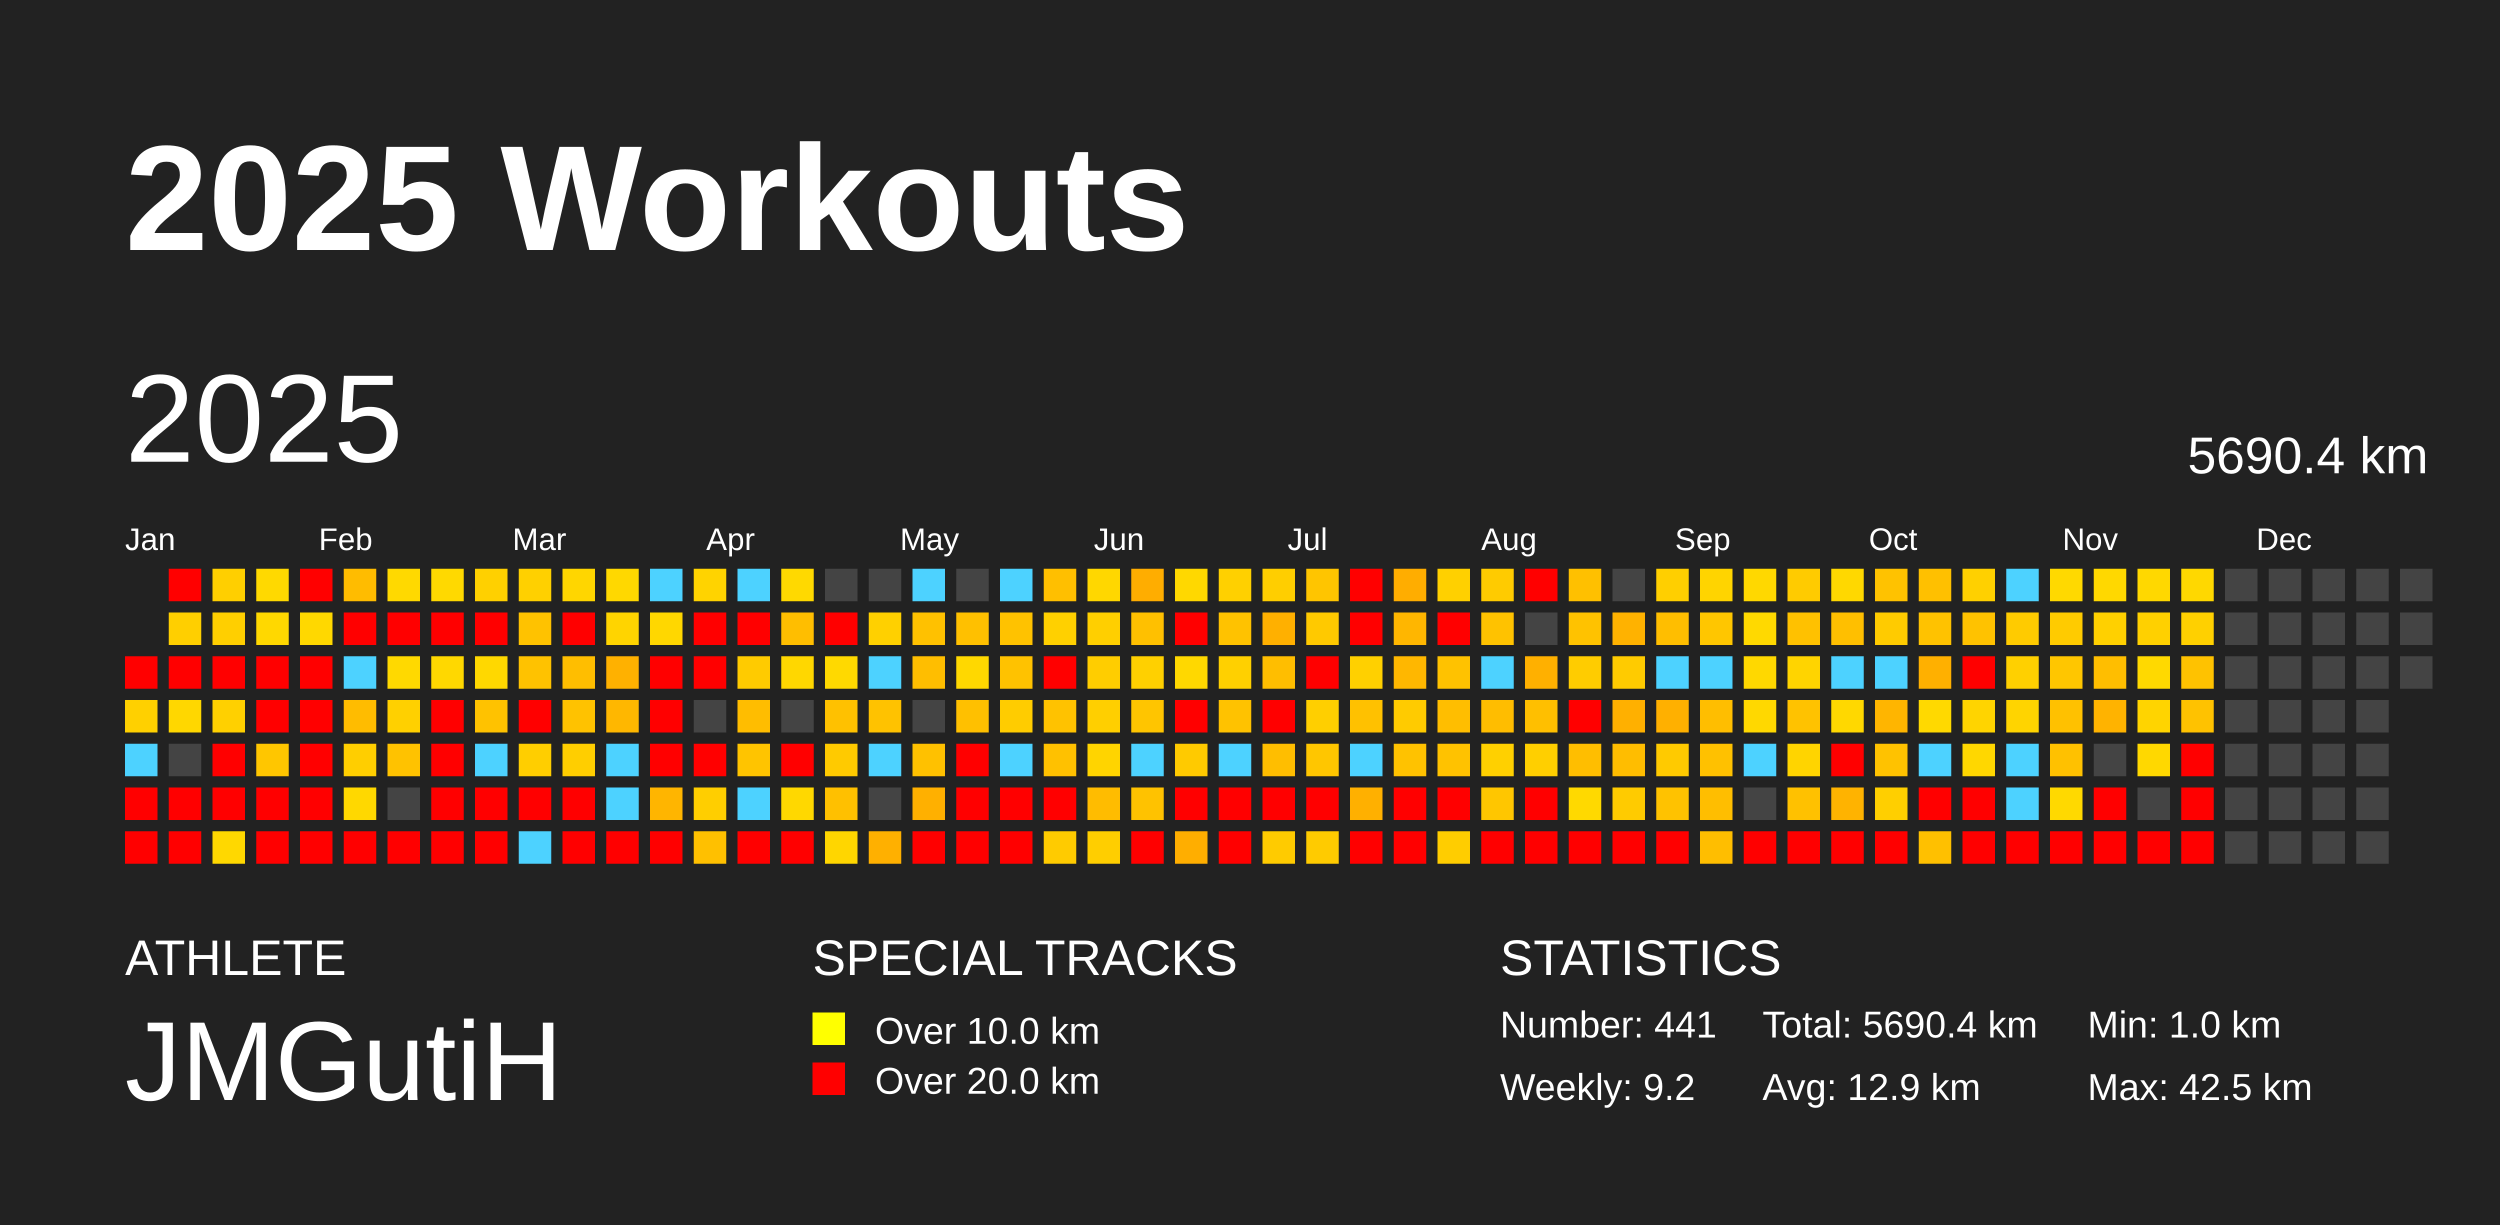
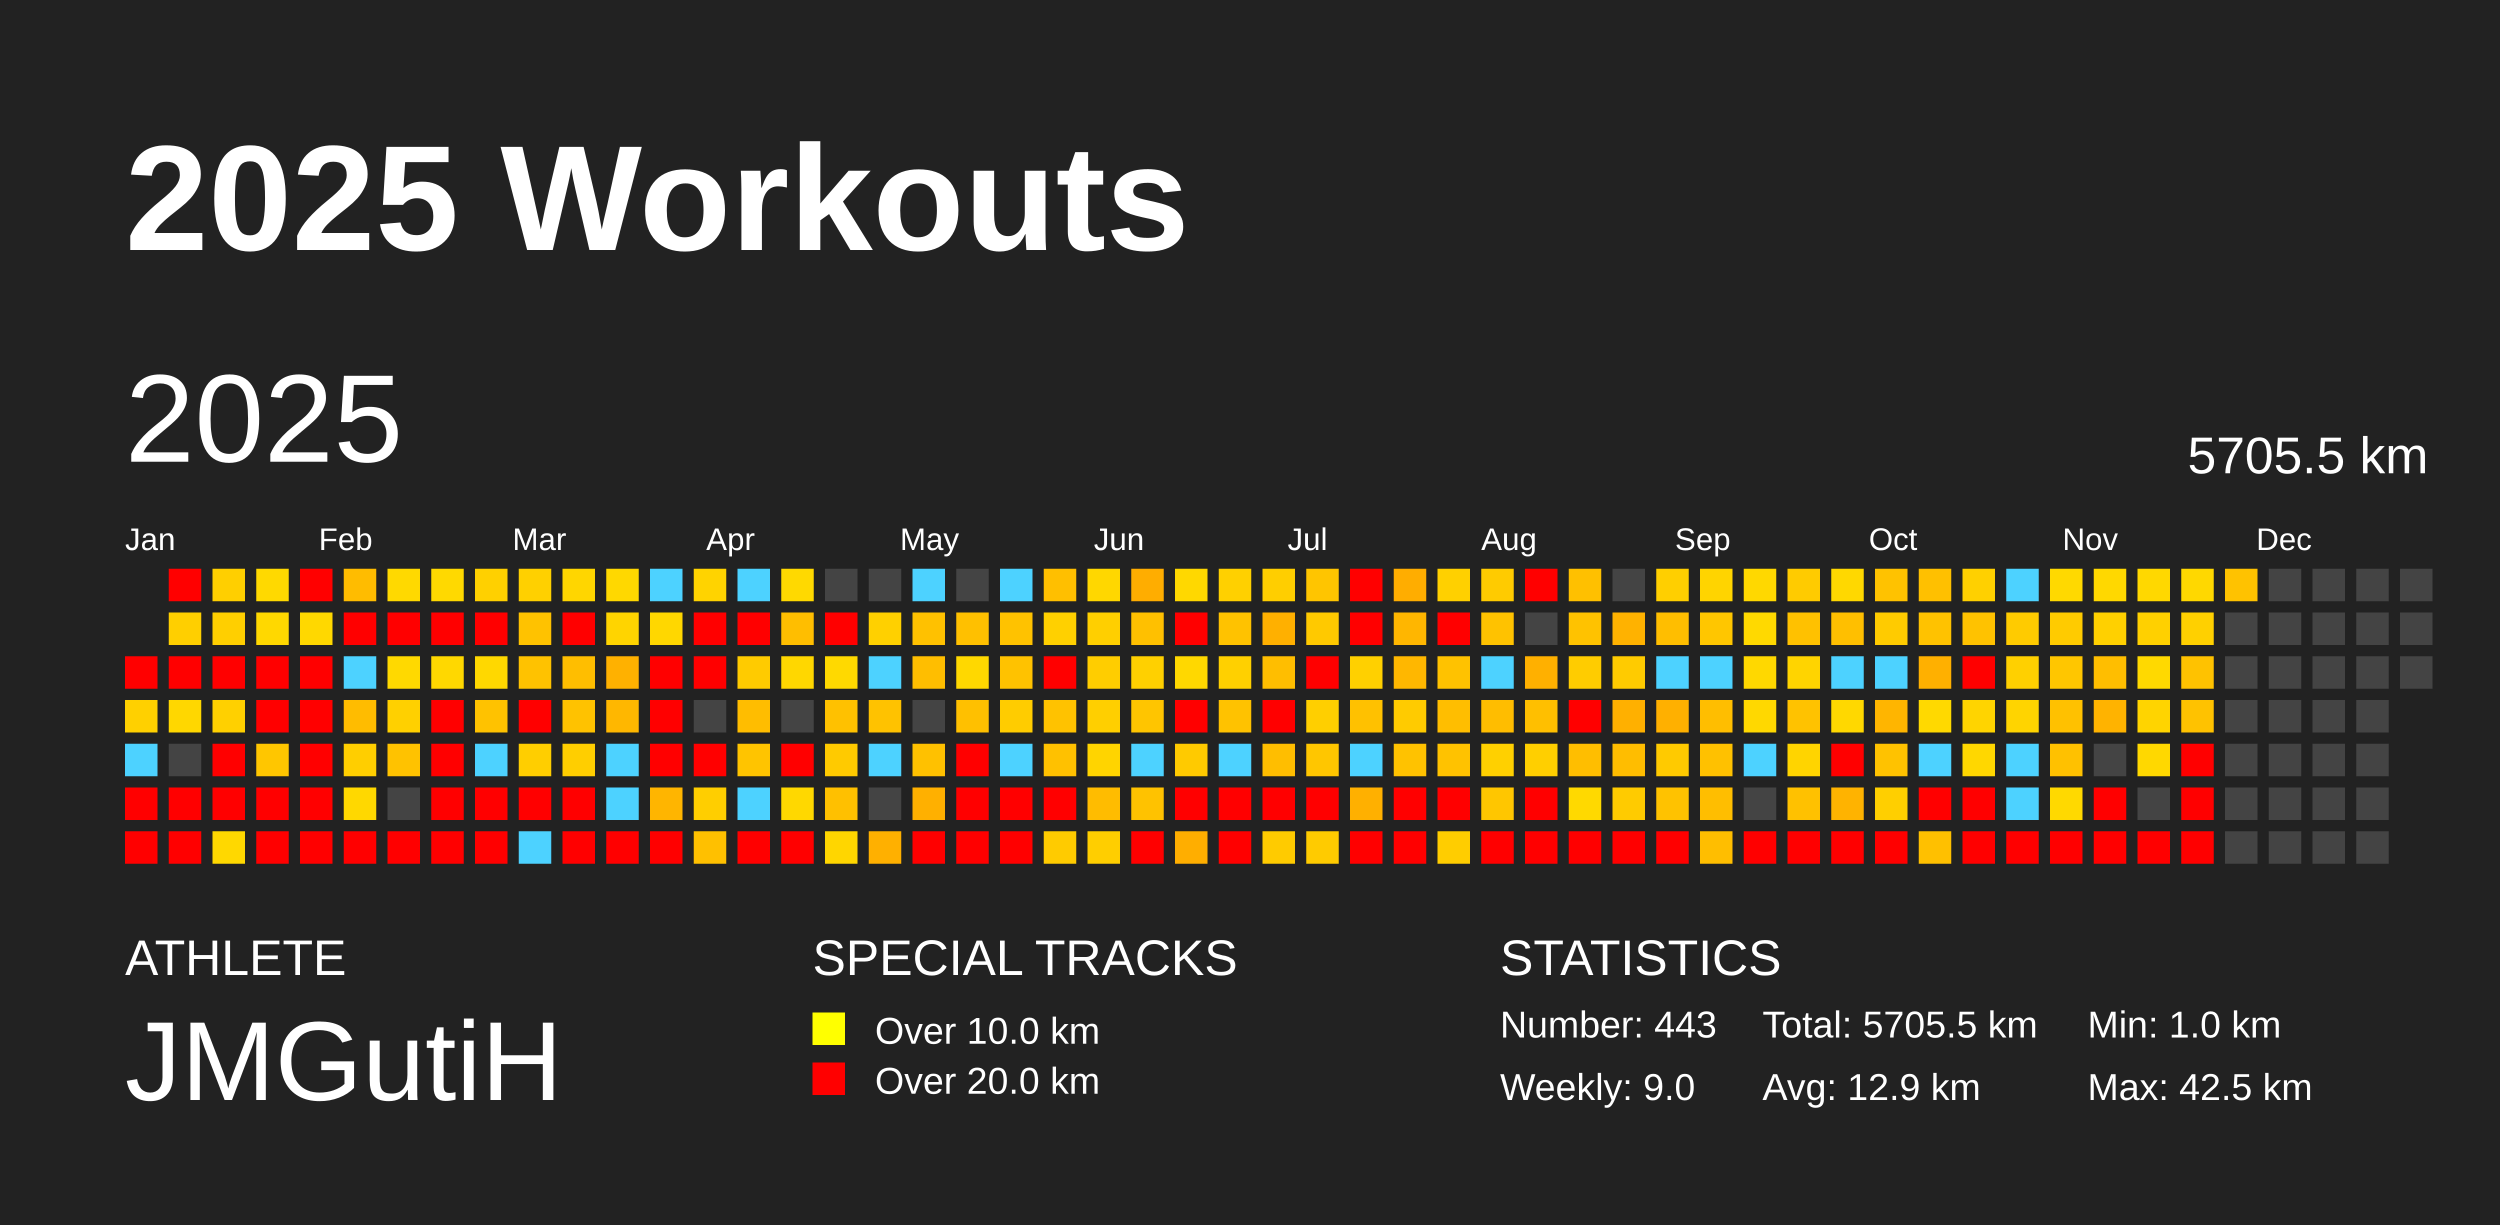
<svg xmlns="http://www.w3.org/2000/svg" baseProfile="full" height="98mm" version="1.1" viewBox="0,0,200,98" width="200mm">
  <defs />
  <rect fill="#222222" height="98" width="200" x="0" y="0" />
  <text fill="#FFFFFF" style="font-size:12px; font-family:Arial; font-weight:bold;" x="10" y="20">2025 Workouts</text>
  <text fill="#FFFFFF" style="font-size:4px; font-family:Arial" x="10" y="78">ATHLETE</text>
  <text fill="#FFFFFF" style="font-size:9px; font-family:Arial" x="10" y="88">JMGutiH</text>
  <text fill="#FFFFFF" style="font-size:4px; font-family:Arial" x="65" y="78">SPECIAL TRACKS</text>
  <rect fill="yellow" height="2.6" width="2.6" x="65" y="81" />
  <text fill="#FFFFFF" style="font-size:3px; font-family:Arial" x="70" y="83.5">Over 10.0 km</text>
  <rect fill="red" height="2.6" width="2.6" x="65" y="85" />
  <text fill="#FFFFFF" style="font-size:3px; font-family:Arial" x="70" y="87.5">Over 20.0 km</text>
  <text fill="#FFFFFF" style="font-size:4px; font-family:Arial" x="120" y="78">STATISTICS</text>
-   <text fill="#FFFFFF" style="font-size:3px; font-family:Arial" x="120" y="83">Number: 441</text>
-   <text fill="#FFFFFF" style="font-size:3px; font-family:Arial" x="120" y="88">Weekly: 9.2</text>
-   <text fill="#FFFFFF" style="font-size:3px; font-family:Arial" x="141" y="83">Total: 5690.4 km</text>
+   <text fill="#FFFFFF" style="font-size:3px; font-family:Arial" x="120" y="83">Number: 443</text>
+   <text fill="#FFFFFF" style="font-size:3px; font-family:Arial" x="120" y="88">Weekly: 9.0</text>
+   <text fill="#FFFFFF" style="font-size:3px; font-family:Arial" x="141" y="83">Total: 5705.5 km</text>
  <text fill="#FFFFFF" style="font-size:3px; font-family:Arial" x="141" y="88">Avg: 12.9 km</text>
  <text fill="#FFFFFF" style="font-size:3px; font-family:Arial" x="167" y="83">Min: 1.0 km</text>
  <text fill="#FFFFFF" style="font-size:3px; font-family:Arial" x="167" y="88">Max: 42.5 km</text>
  <text dominant-baseline="hanging" fill="#FFFFFF" style="font-size:10.0px; font-family:Arial;" x="10" y="30">2025</text>
-   <text dominant-baseline="hanging" fill="#FFFFFF" style="font-size:4.125px; font-family:Arial;" x="175" y="35">5690.4 km</text>
+   <text dominant-baseline="hanging" fill="#FFFFFF" style="font-size:4.125px; font-family:Arial;" x="175" y="35">5705.5 km</text>
  <text fill="#FFFFFF" style="font-size:2.5px; font-family:Arial" x="10.0" y="44">Jan</text>
  <text fill="#FFFFFF" style="font-size:2.5px; font-family:Arial" x="25.5" y="44">Feb</text>
  <text fill="#FFFFFF" style="font-size:2.5px; font-family:Arial" x="41.0" y="44">Mar</text>
  <text fill="#FFFFFF" style="font-size:2.5px; font-family:Arial" x="56.5" y="44">Apr</text>
  <text fill="#FFFFFF" style="font-size:2.5px; font-family:Arial" x="72.0" y="44">May</text>
  <text fill="#FFFFFF" style="font-size:2.5px; font-family:Arial" x="87.5" y="44">Jun</text>
  <text fill="#FFFFFF" style="font-size:2.5px; font-family:Arial" x="103.0" y="44">Jul</text>
  <text fill="#FFFFFF" style="font-size:2.5px; font-family:Arial" x="118.5" y="44">Aug</text>
  <text fill="#FFFFFF" style="font-size:2.5px; font-family:Arial" x="134.0" y="44">Sep</text>
  <text fill="#FFFFFF" style="font-size:2.5px; font-family:Arial" x="149.5" y="44">Oct</text>
  <text fill="#FFFFFF" style="font-size:2.5px; font-family:Arial" x="165.0" y="44">Nov</text>
  <text fill="#FFFFFF" style="font-size:2.5px; font-family:Arial" x="180.5" y="44">Dec</text>
  <rect fill="red" height="2.6" width="2.6" x="10.0" y="52.5" />
  <rect fill="#ffd000" height="2.6" width="2.6" x="10.0" y="56.0" />
  <rect fill="#4dd2ff" height="2.6" width="2.6" x="10.0" y="59.5" />
  <rect fill="red" height="2.6" width="2.6" x="10.0" y="63.0" />
  <rect fill="red" height="2.6" width="2.6" x="10.0" y="66.5" />
  <rect fill="red" height="2.6" width="2.6" x="13.5" y="45.5" />
  <rect fill="#ffcf00" height="2.6" width="2.6" x="13.5" y="49.0" />
  <rect fill="red" height="2.6" width="2.6" x="13.5" y="52.5" />
  <rect fill="#ffd700" height="2.6" width="2.6" x="13.5" y="56.0" />
  <rect fill="#444444" height="2.6" width="2.6" x="13.5" y="59.5" />
  <rect fill="red" height="2.6" width="2.6" x="13.5" y="63.0" />
  <rect fill="red" height="2.6" width="2.6" x="13.5" y="66.5" />
  <rect fill="#ffcf00" height="2.6" width="2.6" x="17.0" y="45.5" />
  <rect fill="#ffcf00" height="2.6" width="2.6" x="17.0" y="49.0" />
  <rect fill="red" height="2.6" width="2.6" x="17.0" y="52.5" />
  <rect fill="#ffd000" height="2.6" width="2.6" x="17.0" y="56.0" />
  <rect fill="red" height="2.6" width="2.6" x="17.0" y="59.5" />
  <rect fill="red" height="2.6" width="2.6" x="17.0" y="63.0" />
  <rect fill="#ffd800" height="2.6" width="2.6" x="17.0" y="66.5" />
  <rect fill="#ffd900" height="2.6" width="2.6" x="20.5" y="45.5" />
  <rect fill="#ffd800" height="2.6" width="2.6" x="20.5" y="49.0" />
  <rect fill="red" height="2.6" width="2.6" x="20.5" y="52.5" />
  <rect fill="red" height="2.6" width="2.6" x="20.5" y="56.0" />
  <rect fill="#ffc600" height="2.6" width="2.6" x="20.5" y="59.5" />
  <rect fill="red" height="2.6" width="2.6" x="20.5" y="63.0" />
  <rect fill="red" height="2.6" width="2.6" x="20.5" y="66.5" />
  <rect fill="red" height="2.6" width="2.6" x="24.0" y="45.5" />
  <rect fill="#ffd800" height="2.6" width="2.6" x="24.0" y="49.0" />
  <rect fill="red" height="2.6" width="2.6" x="24.0" y="52.5" />
  <rect fill="red" height="2.6" width="2.6" x="24.0" y="56.0" />
  <rect fill="red" height="2.6" width="2.6" x="24.0" y="59.5" />
  <rect fill="red" height="2.6" width="2.6" x="24.0" y="63.0" />
  <rect fill="red" height="2.6" width="2.6" x="24.0" y="66.5" />
  <rect fill="#ffbc00" height="2.6" width="2.6" x="27.5" y="45.5" />
  <rect fill="red" height="2.6" width="2.6" x="27.5" y="49.0" />
  <rect fill="#4dd2ff" height="2.6" width="2.6" x="27.5" y="52.5" />
  <rect fill="#ffbc00" height="2.6" width="2.6" x="27.5" y="56.0" />
  <rect fill="#ffce00" height="2.6" width="2.6" x="27.5" y="59.5" />
  <rect fill="#ffd800" height="2.6" width="2.6" x="27.5" y="63.0" />
  <rect fill="red" height="2.6" width="2.6" x="27.5" y="66.5" />
  <rect fill="#ffd900" height="2.6" width="2.6" x="31.0" y="45.5" />
  <rect fill="red" height="2.6" width="2.6" x="31.0" y="49.0" />
  <rect fill="#ffd900" height="2.6" width="2.6" x="31.0" y="52.5" />
  <rect fill="#ffd000" height="2.6" width="2.6" x="31.0" y="56.0" />
  <rect fill="#ffc200" height="2.6" width="2.6" x="31.0" y="59.5" />
  <rect fill="#444444" height="2.6" width="2.6" x="31.0" y="63.0" />
  <rect fill="red" height="2.6" width="2.6" x="31.0" y="66.5" />
  <rect fill="#ffd900" height="2.6" width="2.6" x="34.5" y="45.5" />
  <rect fill="red" height="2.6" width="2.6" x="34.5" y="49.0" />
  <rect fill="#ffd800" height="2.6" width="2.6" x="34.5" y="52.5" />
  <rect fill="red" height="2.6" width="2.6" x="34.5" y="56.0" />
  <rect fill="red" height="2.6" width="2.6" x="34.5" y="59.5" />
  <rect fill="red" height="2.6" width="2.6" x="34.5" y="63.0" />
  <rect fill="red" height="2.6" width="2.6" x="34.5" y="66.5" />
  <rect fill="#ffd000" height="2.6" width="2.6" x="38.0" y="45.5" />
  <rect fill="red" height="2.6" width="2.6" x="38.0" y="49.0" />
  <rect fill="#ffd800" height="2.6" width="2.6" x="38.0" y="52.5" />
  <rect fill="#ffc200" height="2.6" width="2.6" x="38.0" y="56.0" />
  <rect fill="#4dd2ff" height="2.6" width="2.6" x="38.0" y="59.5" />
  <rect fill="red" height="2.6" width="2.6" x="38.0" y="63.0" />
  <rect fill="red" height="2.6" width="2.6" x="38.0" y="66.5" />
  <rect fill="#ffd000" height="2.6" width="2.6" x="41.5" y="45.5" />
  <rect fill="#ffc200" height="2.6" width="2.6" x="41.5" y="49.0" />
  <rect fill="#ffc200" height="2.6" width="2.6" x="41.5" y="52.5" />
  <rect fill="red" height="2.6" width="2.6" x="41.5" y="56.0" />
  <rect fill="#ffce00" height="2.6" width="2.6" x="41.5" y="59.5" />
  <rect fill="red" height="2.6" width="2.6" x="41.5" y="63.0" />
  <rect fill="#4dd2ff" height="2.6" width="2.6" x="41.5" y="66.5" />
  <rect fill="#ffd600" height="2.6" width="2.6" x="45.0" y="45.5" />
  <rect fill="red" height="2.6" width="2.6" x="45.0" y="49.0" />
  <rect fill="#ffbe00" height="2.6" width="2.6" x="45.0" y="52.5" />
  <rect fill="#ffc200" height="2.6" width="2.6" x="45.0" y="56.0" />
  <rect fill="#ffce00" height="2.6" width="2.6" x="45.0" y="59.5" />
  <rect fill="red" height="2.6" width="2.6" x="45.0" y="63.0" />
  <rect fill="red" height="2.6" width="2.6" x="45.0" y="66.5" />
  <rect fill="#ffd800" height="2.6" width="2.6" x="48.5" y="45.5" />
  <rect fill="#ffd400" height="2.6" width="2.6" x="48.5" y="49.0" />
  <rect fill="#ffb100" height="2.6" width="2.6" x="48.5" y="52.5" />
  <rect fill="#ffb700" height="2.6" width="2.6" x="48.5" y="56.0" />
  <rect fill="#4dd2ff" height="2.6" width="2.6" x="48.5" y="59.5" />
  <rect fill="#4dd2ff" height="2.6" width="2.6" x="48.5" y="63.0" />
  <rect fill="red" height="2.6" width="2.6" x="48.5" y="66.5" />
  <rect fill="#4dd2ff" height="2.6" width="2.6" x="52.0" y="45.5" />
  <rect fill="#ffd700" height="2.6" width="2.6" x="52.0" y="49.0" />
  <rect fill="red" height="2.6" width="2.6" x="52.0" y="52.5" />
  <rect fill="red" height="2.6" width="2.6" x="52.0" y="56.0" />
  <rect fill="red" height="2.6" width="2.6" x="52.0" y="59.5" />
  <rect fill="#ffb500" height="2.6" width="2.6" x="52.0" y="63.0" />
  <rect fill="red" height="2.6" width="2.6" x="52.0" y="66.5" />
  <rect fill="#ffd300" height="2.6" width="2.6" x="55.5" y="45.5" />
  <rect fill="red" height="2.6" width="2.6" x="55.5" y="49.0" />
  <rect fill="red" height="2.6" width="2.6" x="55.5" y="52.5" />
  <rect fill="#444444" height="2.6" width="2.6" x="55.5" y="56.0" />
  <rect fill="red" height="2.6" width="2.6" x="55.5" y="59.5" />
  <rect fill="#ffce00" height="2.6" width="2.6" x="55.5" y="63.0" />
  <rect fill="#ffc000" height="2.6" width="2.6" x="55.5" y="66.5" />
  <rect fill="#4dd2ff" height="2.6" width="2.6" x="59.0" y="45.5" />
  <rect fill="red" height="2.6" width="2.6" x="59.0" y="49.0" />
  <rect fill="#ffcb00" height="2.6" width="2.6" x="59.0" y="52.5" />
  <rect fill="#ffbd00" height="2.6" width="2.6" x="59.0" y="56.0" />
  <rect fill="#ffc400" height="2.6" width="2.6" x="59.0" y="59.5" />
  <rect fill="#4dd2ff" height="2.6" width="2.6" x="59.0" y="63.0" />
  <rect fill="red" height="2.6" width="2.6" x="59.0" y="66.5" />
  <rect fill="#ffd900" height="2.6" width="2.6" x="62.5" y="45.5" />
  <rect fill="#ffbe00" height="2.6" width="2.6" x="62.5" y="49.0" />
  <rect fill="#ffd700" height="2.6" width="2.6" x="62.5" y="52.5" />
  <rect fill="#444444" height="2.6" width="2.6" x="62.5" y="56.0" />
  <rect fill="red" height="2.6" width="2.6" x="62.5" y="59.5" />
  <rect fill="#ffd800" height="2.6" width="2.6" x="62.5" y="63.0" />
  <rect fill="red" height="2.6" width="2.6" x="62.5" y="66.5" />
  <rect fill="#444444" height="2.6" width="2.6" x="66.0" y="45.5" />
  <rect fill="red" height="2.6" width="2.6" x="66.0" y="49.0" />
  <rect fill="#ffd900" height="2.6" width="2.6" x="66.0" y="52.5" />
  <rect fill="#ffc100" height="2.6" width="2.6" x="66.0" y="56.0" />
  <rect fill="#ffca00" height="2.6" width="2.6" x="66.0" y="59.5" />
  <rect fill="#ffc000" height="2.6" width="2.6" x="66.0" y="63.0" />
  <rect fill="#ffd600" height="2.6" width="2.6" x="66.0" y="66.5" />
  <rect fill="#444444" height="2.6" width="2.6" x="69.5" y="45.5" />
  <rect fill="#ffd000" height="2.6" width="2.6" x="69.5" y="49.0" />
  <rect fill="#4dd2ff" height="2.6" width="2.6" x="69.5" y="52.5" />
  <rect fill="#ffc200" height="2.6" width="2.6" x="69.5" y="56.0" />
  <rect fill="#4dd2ff" height="2.6" width="2.6" x="69.5" y="59.5" />
  <rect fill="#444444" height="2.6" width="2.6" x="69.5" y="63.0" />
  <rect fill="#ffb000" height="2.6" width="2.6" x="69.5" y="66.5" />
  <rect fill="#4dd2ff" height="2.6" width="2.6" x="73.0" y="45.5" />
  <rect fill="#ffc100" height="2.6" width="2.6" x="73.0" y="49.0" />
  <rect fill="#ffbe00" height="2.6" width="2.6" x="73.0" y="52.5" />
  <rect fill="#444444" height="2.6" width="2.6" x="73.0" y="56.0" />
  <rect fill="#ffc100" height="2.6" width="2.6" x="73.0" y="59.5" />
  <rect fill="#ffb000" height="2.6" width="2.6" x="73.0" y="63.0" />
  <rect fill="red" height="2.6" width="2.6" x="73.0" y="66.5" />
  <rect fill="#444444" height="2.6" width="2.6" x="76.5" y="45.5" />
  <rect fill="#ffc000" height="2.6" width="2.6" x="76.5" y="49.0" />
  <rect fill="#ffd800" height="2.6" width="2.6" x="76.5" y="52.5" />
  <rect fill="#ffc000" height="2.6" width="2.6" x="76.5" y="56.0" />
  <rect fill="red" height="2.6" width="2.6" x="76.5" y="59.5" />
  <rect fill="red" height="2.6" width="2.6" x="76.5" y="63.0" />
  <rect fill="red" height="2.6" width="2.6" x="76.5" y="66.5" />
  <rect fill="#4dd2ff" height="2.6" width="2.6" x="80.0" y="45.5" />
  <rect fill="#ffc200" height="2.6" width="2.6" x="80.0" y="49.0" />
  <rect fill="#ffc200" height="2.6" width="2.6" x="80.0" y="52.5" />
  <rect fill="#ffcc00" height="2.6" width="2.6" x="80.0" y="56.0" />
  <rect fill="#4dd2ff" height="2.6" width="2.6" x="80.0" y="59.5" />
  <rect fill="red" height="2.6" width="2.6" x="80.0" y="63.0" />
  <rect fill="red" height="2.6" width="2.6" x="80.0" y="66.5" />
  <rect fill="#ffbf00" height="2.6" width="2.6" x="83.5" y="45.5" />
  <rect fill="#ffd000" height="2.6" width="2.6" x="83.5" y="49.0" />
  <rect fill="red" height="2.6" width="2.6" x="83.5" y="52.5" />
  <rect fill="#ffc200" height="2.6" width="2.6" x="83.5" y="56.0" />
  <rect fill="#ffc100" height="2.6" width="2.6" x="83.5" y="59.5" />
  <rect fill="red" height="2.6" width="2.6" x="83.5" y="63.0" />
  <rect fill="#ffcb00" height="2.6" width="2.6" x="83.5" y="66.5" />
  <rect fill="#ffd700" height="2.6" width="2.6" x="87.0" y="45.5" />
  <rect fill="#ffcf00" height="2.6" width="2.6" x="87.0" y="49.0" />
  <rect fill="#ffcd00" height="2.6" width="2.6" x="87.0" y="52.5" />
  <rect fill="#ffcf00" height="2.6" width="2.6" x="87.0" y="56.0" />
  <rect fill="#ffd400" height="2.6" width="2.6" x="87.0" y="59.5" />
  <rect fill="#ffbc00" height="2.6" width="2.6" x="87.0" y="63.0" />
  <rect fill="#ffce00" height="2.6" width="2.6" x="87.0" y="66.5" />
  <rect fill="#ffad00" height="2.6" width="2.6" x="90.5" y="45.5" />
  <rect fill="#ffc000" height="2.6" width="2.6" x="90.5" y="49.0" />
  <rect fill="#ffd000" height="2.6" width="2.6" x="90.5" y="52.5" />
  <rect fill="#ffc500" height="2.6" width="2.6" x="90.5" y="56.0" />
  <rect fill="#4dd2ff" height="2.6" width="2.6" x="90.5" y="59.5" />
  <rect fill="#ffc200" height="2.6" width="2.6" x="90.5" y="63.0" />
  <rect fill="red" height="2.6" width="2.6" x="90.5" y="66.5" />
  <rect fill="#ffd800" height="2.6" width="2.6" x="94.0" y="45.5" />
  <rect fill="red" height="2.6" width="2.6" x="94.0" y="49.0" />
  <rect fill="#ffd800" height="2.6" width="2.6" x="94.0" y="52.5" />
  <rect fill="red" height="2.6" width="2.6" x="94.0" y="56.0" />
  <rect fill="#ffca00" height="2.6" width="2.6" x="94.0" y="59.5" />
  <rect fill="red" height="2.6" width="2.6" x="94.0" y="63.0" />
  <rect fill="#ffae00" height="2.6" width="2.6" x="94.0" y="66.5" />
  <rect fill="#ffd000" height="2.6" width="2.6" x="97.5" y="45.5" />
  <rect fill="#ffc200" height="2.6" width="2.6" x="97.5" y="49.0" />
  <rect fill="#ffd000" height="2.6" width="2.6" x="97.5" y="52.5" />
  <rect fill="#ffc200" height="2.6" width="2.6" x="97.5" y="56.0" />
  <rect fill="#4dd2ff" height="2.6" width="2.6" x="97.5" y="59.5" />
  <rect fill="red" height="2.6" width="2.6" x="97.5" y="63.0" />
  <rect fill="red" height="2.6" width="2.6" x="97.5" y="66.5" />
  <rect fill="#ffce00" height="2.6" width="2.6" x="101.0" y="45.5" />
  <rect fill="#ffb000" height="2.6" width="2.6" x="101.0" y="49.0" />
  <rect fill="#ffbe00" height="2.6" width="2.6" x="101.0" y="52.5" />
  <rect fill="red" height="2.6" width="2.6" x="101.0" y="56.0" />
  <rect fill="#ffbe00" height="2.6" width="2.6" x="101.0" y="59.5" />
  <rect fill="red" height="2.6" width="2.6" x="101.0" y="63.0" />
  <rect fill="#ffcb00" height="2.6" width="2.6" x="101.0" y="66.5" />
  <rect fill="#ffc500" height="2.6" width="2.6" x="104.5" y="45.5" />
  <rect fill="#ffc900" height="2.6" width="2.6" x="104.5" y="49.0" />
  <rect fill="red" height="2.6" width="2.6" x="104.5" y="52.5" />
  <rect fill="#ffcf00" height="2.6" width="2.6" x="104.5" y="56.0" />
  <rect fill="#ffc600" height="2.6" width="2.6" x="104.5" y="59.5" />
  <rect fill="red" height="2.6" width="2.6" x="104.5" y="63.0" />
  <rect fill="#ffcb00" height="2.6" width="2.6" x="104.5" y="66.5" />
  <rect fill="red" height="2.6" width="2.6" x="108.0" y="45.5" />
  <rect fill="red" height="2.6" width="2.6" x="108.0" y="49.0" />
  <rect fill="#ffd000" height="2.6" width="2.6" x="108.0" y="52.5" />
  <rect fill="#ffc100" height="2.6" width="2.6" x="108.0" y="56.0" />
  <rect fill="#4dd2ff" height="2.6" width="2.6" x="108.0" y="59.5" />
  <rect fill="#ffb000" height="2.6" width="2.6" x="108.0" y="63.0" />
  <rect fill="red" height="2.6" width="2.6" x="108.0" y="66.5" />
  <rect fill="#ffad00" height="2.6" width="2.6" x="111.5" y="45.5" />
  <rect fill="#ffb600" height="2.6" width="2.6" x="111.5" y="49.0" />
  <rect fill="#ffb700" height="2.6" width="2.6" x="111.5" y="52.5" />
  <rect fill="#ffcb00" height="2.6" width="2.6" x="111.5" y="56.0" />
  <rect fill="#ffc200" height="2.6" width="2.6" x="111.5" y="59.5" />
  <rect fill="red" height="2.6" width="2.6" x="111.5" y="63.0" />
  <rect fill="red" height="2.6" width="2.6" x="111.5" y="66.5" />
  <rect fill="#ffd000" height="2.6" width="2.6" x="115.0" y="45.5" />
  <rect fill="red" height="2.6" width="2.6" x="115.0" y="49.0" />
  <rect fill="#ffc200" height="2.6" width="2.6" x="115.0" y="52.5" />
  <rect fill="#ffbe00" height="2.6" width="2.6" x="115.0" y="56.0" />
  <rect fill="#ffc200" height="2.6" width="2.6" x="115.0" y="59.5" />
  <rect fill="red" height="2.6" width="2.6" x="115.0" y="63.0" />
  <rect fill="#ffcd00" height="2.6" width="2.6" x="115.0" y="66.5" />
  <rect fill="#ffcb00" height="2.6" width="2.6" x="118.5" y="45.5" />
  <rect fill="#ffc200" height="2.6" width="2.6" x="118.5" y="49.0" />
  <rect fill="#4dd2ff" height="2.6" width="2.6" x="118.5" y="52.5" />
  <rect fill="#ffbd00" height="2.6" width="2.6" x="118.5" y="56.0" />
  <rect fill="#ffd000" height="2.6" width="2.6" x="118.5" y="59.5" />
  <rect fill="#ffc600" height="2.6" width="2.6" x="118.5" y="63.0" />
  <rect fill="red" height="2.6" width="2.6" x="118.5" y="66.5" />
  <rect fill="red" height="2.6" width="2.6" x="122.0" y="45.5" />
  <rect fill="#444444" height="2.6" width="2.6" x="122.0" y="49.0" />
  <rect fill="#ffb000" height="2.6" width="2.6" x="122.0" y="52.5" />
  <rect fill="#ffbf00" height="2.6" width="2.6" x="122.0" y="56.0" />
  <rect fill="#ffcf00" height="2.6" width="2.6" x="122.0" y="59.5" />
  <rect fill="red" height="2.6" width="2.6" x="122.0" y="63.0" />
  <rect fill="red" height="2.6" width="2.6" x="122.0" y="66.5" />
  <rect fill="#ffc000" height="2.6" width="2.6" x="125.5" y="45.5" />
  <rect fill="#ffc200" height="2.6" width="2.6" x="125.5" y="49.0" />
  <rect fill="#ffcc00" height="2.6" width="2.6" x="125.5" y="52.5" />
  <rect fill="red" height="2.6" width="2.6" x="125.5" y="56.0" />
  <rect fill="#ffbe00" height="2.6" width="2.6" x="125.5" y="59.5" />
  <rect fill="#ffd900" height="2.6" width="2.6" x="125.5" y="63.0" />
  <rect fill="red" height="2.6" width="2.6" x="125.5" y="66.5" />
  <rect fill="#444444" height="2.6" width="2.6" x="129.0" y="45.5" />
  <rect fill="#ffb200" height="2.6" width="2.6" x="129.0" y="49.0" />
  <rect fill="#ffcb00" height="2.6" width="2.6" x="129.0" y="52.5" />
  <rect fill="#ffb000" height="2.6" width="2.6" x="129.0" y="56.0" />
  <rect fill="#ffbd00" height="2.6" width="2.6" x="129.0" y="59.5" />
  <rect fill="#ffcb00" height="2.6" width="2.6" x="129.0" y="63.0" />
  <rect fill="red" height="2.6" width="2.6" x="129.0" y="66.5" />
  <rect fill="#ffcf00" height="2.6" width="2.6" x="132.5" y="45.5" />
  <rect fill="#ffbe00" height="2.6" width="2.6" x="132.5" y="49.0" />
  <rect fill="#4dd2ff" height="2.6" width="2.6" x="132.5" y="52.5" />
  <rect fill="#ffb000" height="2.6" width="2.6" x="132.5" y="56.0" />
  <rect fill="#ffca00" height="2.6" width="2.6" x="132.5" y="59.5" />
  <rect fill="#ffc200" height="2.6" width="2.6" x="132.5" y="63.0" />
  <rect fill="red" height="2.6" width="2.6" x="132.5" y="66.5" />
  <rect fill="#ffd400" height="2.6" width="2.6" x="136.0" y="45.5" />
  <rect fill="#ffc600" height="2.6" width="2.6" x="136.0" y="49.0" />
  <rect fill="#4dd2ff" height="2.6" width="2.6" x="136.0" y="52.5" />
  <rect fill="#ffbe00" height="2.6" width="2.6" x="136.0" y="56.0" />
  <rect fill="#ffc100" height="2.6" width="2.6" x="136.0" y="59.5" />
  <rect fill="#ffbe00" height="2.6" width="2.6" x="136.0" y="63.0" />
  <rect fill="#ffbe00" height="2.6" width="2.6" x="136.0" y="66.5" />
  <rect fill="#ffd800" height="2.6" width="2.6" x="139.5" y="45.5" />
  <rect fill="#ffd900" height="2.6" width="2.6" x="139.5" y="49.0" />
  <rect fill="#ffd800" height="2.6" width="2.6" x="139.5" y="52.5" />
  <rect fill="#ffd800" height="2.6" width="2.6" x="139.5" y="56.0" />
  <rect fill="#4dd2ff" height="2.6" width="2.6" x="139.5" y="59.5" />
  <rect fill="#444444" height="2.6" width="2.6" x="139.5" y="63.0" />
  <rect fill="red" height="2.6" width="2.6" x="139.5" y="66.5" />
  <rect fill="#ffcb00" height="2.6" width="2.6" x="143.0" y="45.5" />
  <rect fill="#ffc100" height="2.6" width="2.6" x="143.0" y="49.0" />
  <rect fill="#ffd400" height="2.6" width="2.6" x="143.0" y="52.5" />
  <rect fill="#ffc200" height="2.6" width="2.6" x="143.0" y="56.0" />
  <rect fill="#ffd400" height="2.6" width="2.6" x="143.0" y="59.5" />
  <rect fill="#ffc100" height="2.6" width="2.6" x="143.0" y="63.0" />
  <rect fill="red" height="2.6" width="2.6" x="143.0" y="66.5" />
  <rect fill="#ffd800" height="2.6" width="2.6" x="146.5" y="45.5" />
  <rect fill="#ffbf00" height="2.6" width="2.6" x="146.5" y="49.0" />
  <rect fill="#4dd2ff" height="2.6" width="2.6" x="146.5" y="52.5" />
  <rect fill="#ffd800" height="2.6" width="2.6" x="146.5" y="56.0" />
  <rect fill="red" height="2.6" width="2.6" x="146.5" y="59.5" />
  <rect fill="#ffb300" height="2.6" width="2.6" x="146.5" y="63.0" />
  <rect fill="red" height="2.6" width="2.6" x="146.5" y="66.5" />
  <rect fill="#ffc200" height="2.6" width="2.6" x="150.0" y="45.5" />
  <rect fill="#ffcb00" height="2.6" width="2.6" x="150.0" y="49.0" />
  <rect fill="#4dd2ff" height="2.6" width="2.6" x="150.0" y="52.5" />
  <rect fill="#ffb500" height="2.6" width="2.6" x="150.0" y="56.0" />
  <rect fill="#ffc200" height="2.6" width="2.6" x="150.0" y="59.5" />
  <rect fill="#ffcf00" height="2.6" width="2.6" x="150.0" y="63.0" />
  <rect fill="red" height="2.6" width="2.6" x="150.0" y="66.5" />
  <rect fill="#ffc000" height="2.6" width="2.6" x="153.5" y="45.5" />
  <rect fill="#ffc200" height="2.6" width="2.6" x="153.5" y="49.0" />
  <rect fill="#ffb000" height="2.6" width="2.6" x="153.5" y="52.5" />
  <rect fill="#ffd900" height="2.6" width="2.6" x="153.5" y="56.0" />
  <rect fill="#4dd2ff" height="2.6" width="2.6" x="153.5" y="59.5" />
  <rect fill="red" height="2.6" width="2.6" x="153.5" y="63.0" />
  <rect fill="#ffc000" height="2.6" width="2.6" x="153.5" y="66.5" />
  <rect fill="#ffd000" height="2.6" width="2.6" x="157.0" y="45.5" />
  <rect fill="#ffc200" height="2.6" width="2.6" x="157.0" y="49.0" />
  <rect fill="red" height="2.6" width="2.6" x="157.0" y="52.5" />
  <rect fill="#ffd400" height="2.6" width="2.6" x="157.0" y="56.0" />
  <rect fill="#ffd700" height="2.6" width="2.6" x="157.0" y="59.5" />
  <rect fill="red" height="2.6" width="2.6" x="157.0" y="63.0" />
  <rect fill="red" height="2.6" width="2.6" x="157.0" y="66.5" />
  <rect fill="#4dd2ff" height="2.6" width="2.6" x="160.5" y="45.5" />
  <rect fill="#ffcb00" height="2.6" width="2.6" x="160.5" y="49.0" />
  <rect fill="#ffd000" height="2.6" width="2.6" x="160.5" y="52.5" />
  <rect fill="#ffd400" height="2.6" width="2.6" x="160.5" y="56.0" />
  <rect fill="#4dd2ff" height="2.6" width="2.6" x="160.5" y="59.5" />
  <rect fill="#4dd2ff" height="2.6" width="2.6" x="160.5" y="63.0" />
  <rect fill="red" height="2.6" width="2.6" x="160.5" y="66.5" />
  <rect fill="#ffd900" height="2.6" width="2.6" x="164.0" y="45.5" />
  <rect fill="#ffcb00" height="2.6" width="2.6" x="164.0" y="49.0" />
  <rect fill="#ffc600" height="2.6" width="2.6" x="164.0" y="52.5" />
  <rect fill="#ffc100" height="2.6" width="2.6" x="164.0" y="56.0" />
  <rect fill="#ffc100" height="2.6" width="2.6" x="164.0" y="59.5" />
  <rect fill="#ffd900" height="2.6" width="2.6" x="164.0" y="63.0" />
  <rect fill="red" height="2.6" width="2.6" x="164.0" y="66.5" />
  <rect fill="#ffd800" height="2.6" width="2.6" x="167.5" y="45.5" />
  <rect fill="#ffd000" height="2.6" width="2.6" x="167.5" y="49.0" />
  <rect fill="#ffbe00" height="2.6" width="2.6" x="167.5" y="52.5" />
  <rect fill="#ffb300" height="2.6" width="2.6" x="167.5" y="56.0" />
  <rect fill="#444444" height="2.6" width="2.6" x="167.5" y="59.5" />
  <rect fill="red" height="2.6" width="2.6" x="167.5" y="63.0" />
  <rect fill="red" height="2.6" width="2.6" x="167.5" y="66.5" />
  <rect fill="#ffd800" height="2.6" width="2.6" x="171.0" y="45.5" />
  <rect fill="#ffd000" height="2.6" width="2.6" x="171.0" y="49.0" />
  <rect fill="#ffd900" height="2.6" width="2.6" x="171.0" y="52.5" />
  <rect fill="#ffd400" height="2.6" width="2.6" x="171.0" y="56.0" />
  <rect fill="#ffd800" height="2.6" width="2.6" x="171.0" y="59.5" />
  <rect fill="#444444" height="2.6" width="2.6" x="171.0" y="63.0" />
  <rect fill="red" height="2.6" width="2.6" x="171.0" y="66.5" />
  <rect fill="#ffd800" height="2.6" width="2.6" x="174.5" y="45.5" />
  <rect fill="#ffd000" height="2.6" width="2.6" x="174.5" y="49.0" />
  <rect fill="#ffc200" height="2.6" width="2.6" x="174.5" y="52.5" />
  <rect fill="#ffc200" height="2.6" width="2.6" x="174.5" y="56.0" />
  <rect fill="red" height="2.6" width="2.6" x="174.5" y="59.5" />
  <rect fill="red" height="2.6" width="2.6" x="174.5" y="63.0" />
  <rect fill="red" height="2.6" width="2.6" x="174.5" y="66.5" />
-   <rect fill="#444444" height="2.6" width="2.6" x="178.0" y="45.5" />
+   <rect fill="#ffc200" height="2.6" width="2.6" x="178.0" y="45.5" />
  <rect fill="#444444" height="2.6" width="2.6" x="178.0" y="49.0" />
  <rect fill="#444444" height="2.6" width="2.6" x="178.0" y="52.5" />
  <rect fill="#444444" height="2.6" width="2.6" x="178.0" y="56.0" />
  <rect fill="#444444" height="2.6" width="2.6" x="178.0" y="59.5" />
  <rect fill="#444444" height="2.6" width="2.6" x="178.0" y="63.0" />
  <rect fill="#444444" height="2.6" width="2.6" x="178.0" y="66.5" />
  <rect fill="#444444" height="2.6" width="2.6" x="181.5" y="45.5" />
  <rect fill="#444444" height="2.6" width="2.6" x="181.5" y="49.0" />
  <rect fill="#444444" height="2.6" width="2.6" x="181.5" y="52.5" />
  <rect fill="#444444" height="2.6" width="2.6" x="181.5" y="56.0" />
  <rect fill="#444444" height="2.6" width="2.6" x="181.5" y="59.5" />
  <rect fill="#444444" height="2.6" width="2.6" x="181.5" y="63.0" />
  <rect fill="#444444" height="2.6" width="2.6" x="181.5" y="66.5" />
  <rect fill="#444444" height="2.6" width="2.6" x="185.0" y="45.5" />
  <rect fill="#444444" height="2.6" width="2.6" x="185.0" y="49.0" />
  <rect fill="#444444" height="2.6" width="2.6" x="185.0" y="52.5" />
  <rect fill="#444444" height="2.6" width="2.6" x="185.0" y="56.0" />
  <rect fill="#444444" height="2.6" width="2.6" x="185.0" y="59.5" />
  <rect fill="#444444" height="2.6" width="2.6" x="185.0" y="63.0" />
  <rect fill="#444444" height="2.6" width="2.6" x="185.0" y="66.5" />
  <rect fill="#444444" height="2.6" width="2.6" x="188.5" y="45.5" />
  <rect fill="#444444" height="2.6" width="2.6" x="188.5" y="49.0" />
  <rect fill="#444444" height="2.6" width="2.6" x="188.5" y="52.5" />
  <rect fill="#444444" height="2.6" width="2.6" x="188.5" y="56.0" />
  <rect fill="#444444" height="2.6" width="2.6" x="188.5" y="59.5" />
  <rect fill="#444444" height="2.6" width="2.6" x="188.5" y="63.0" />
  <rect fill="#444444" height="2.6" width="2.6" x="188.5" y="66.5" />
  <rect fill="#444444" height="2.6" width="2.6" x="192.0" y="45.5" />
  <rect fill="#444444" height="2.6" width="2.6" x="192.0" y="49.0" />
  <rect fill="#444444" height="2.6" width="2.6" x="192.0" y="52.5" />
</svg>
